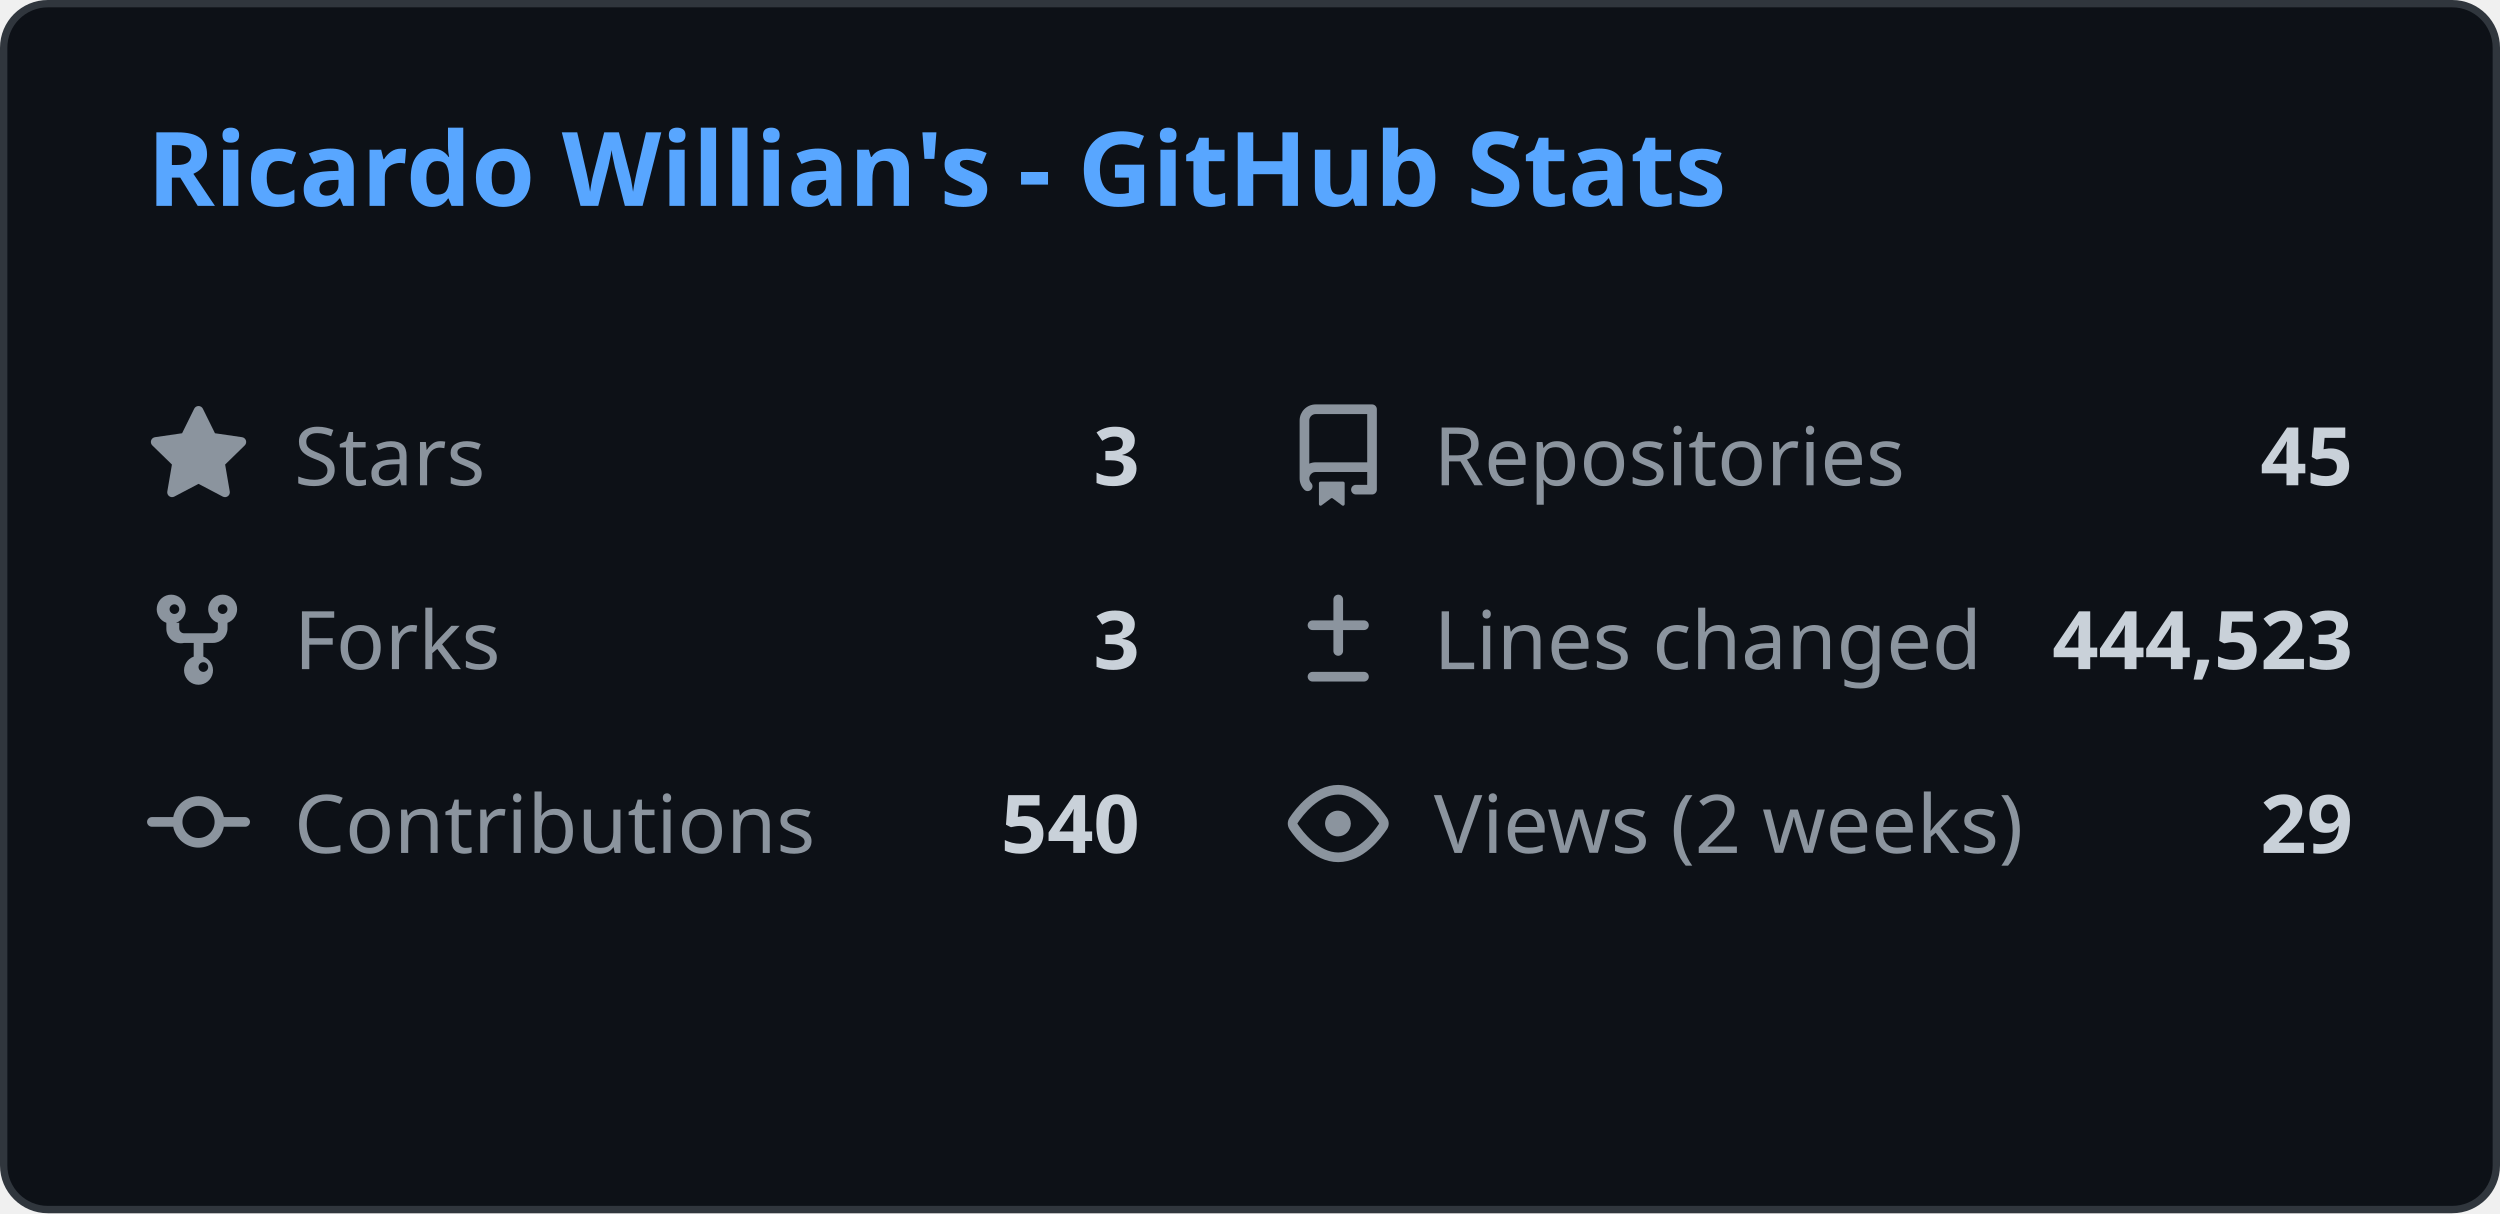
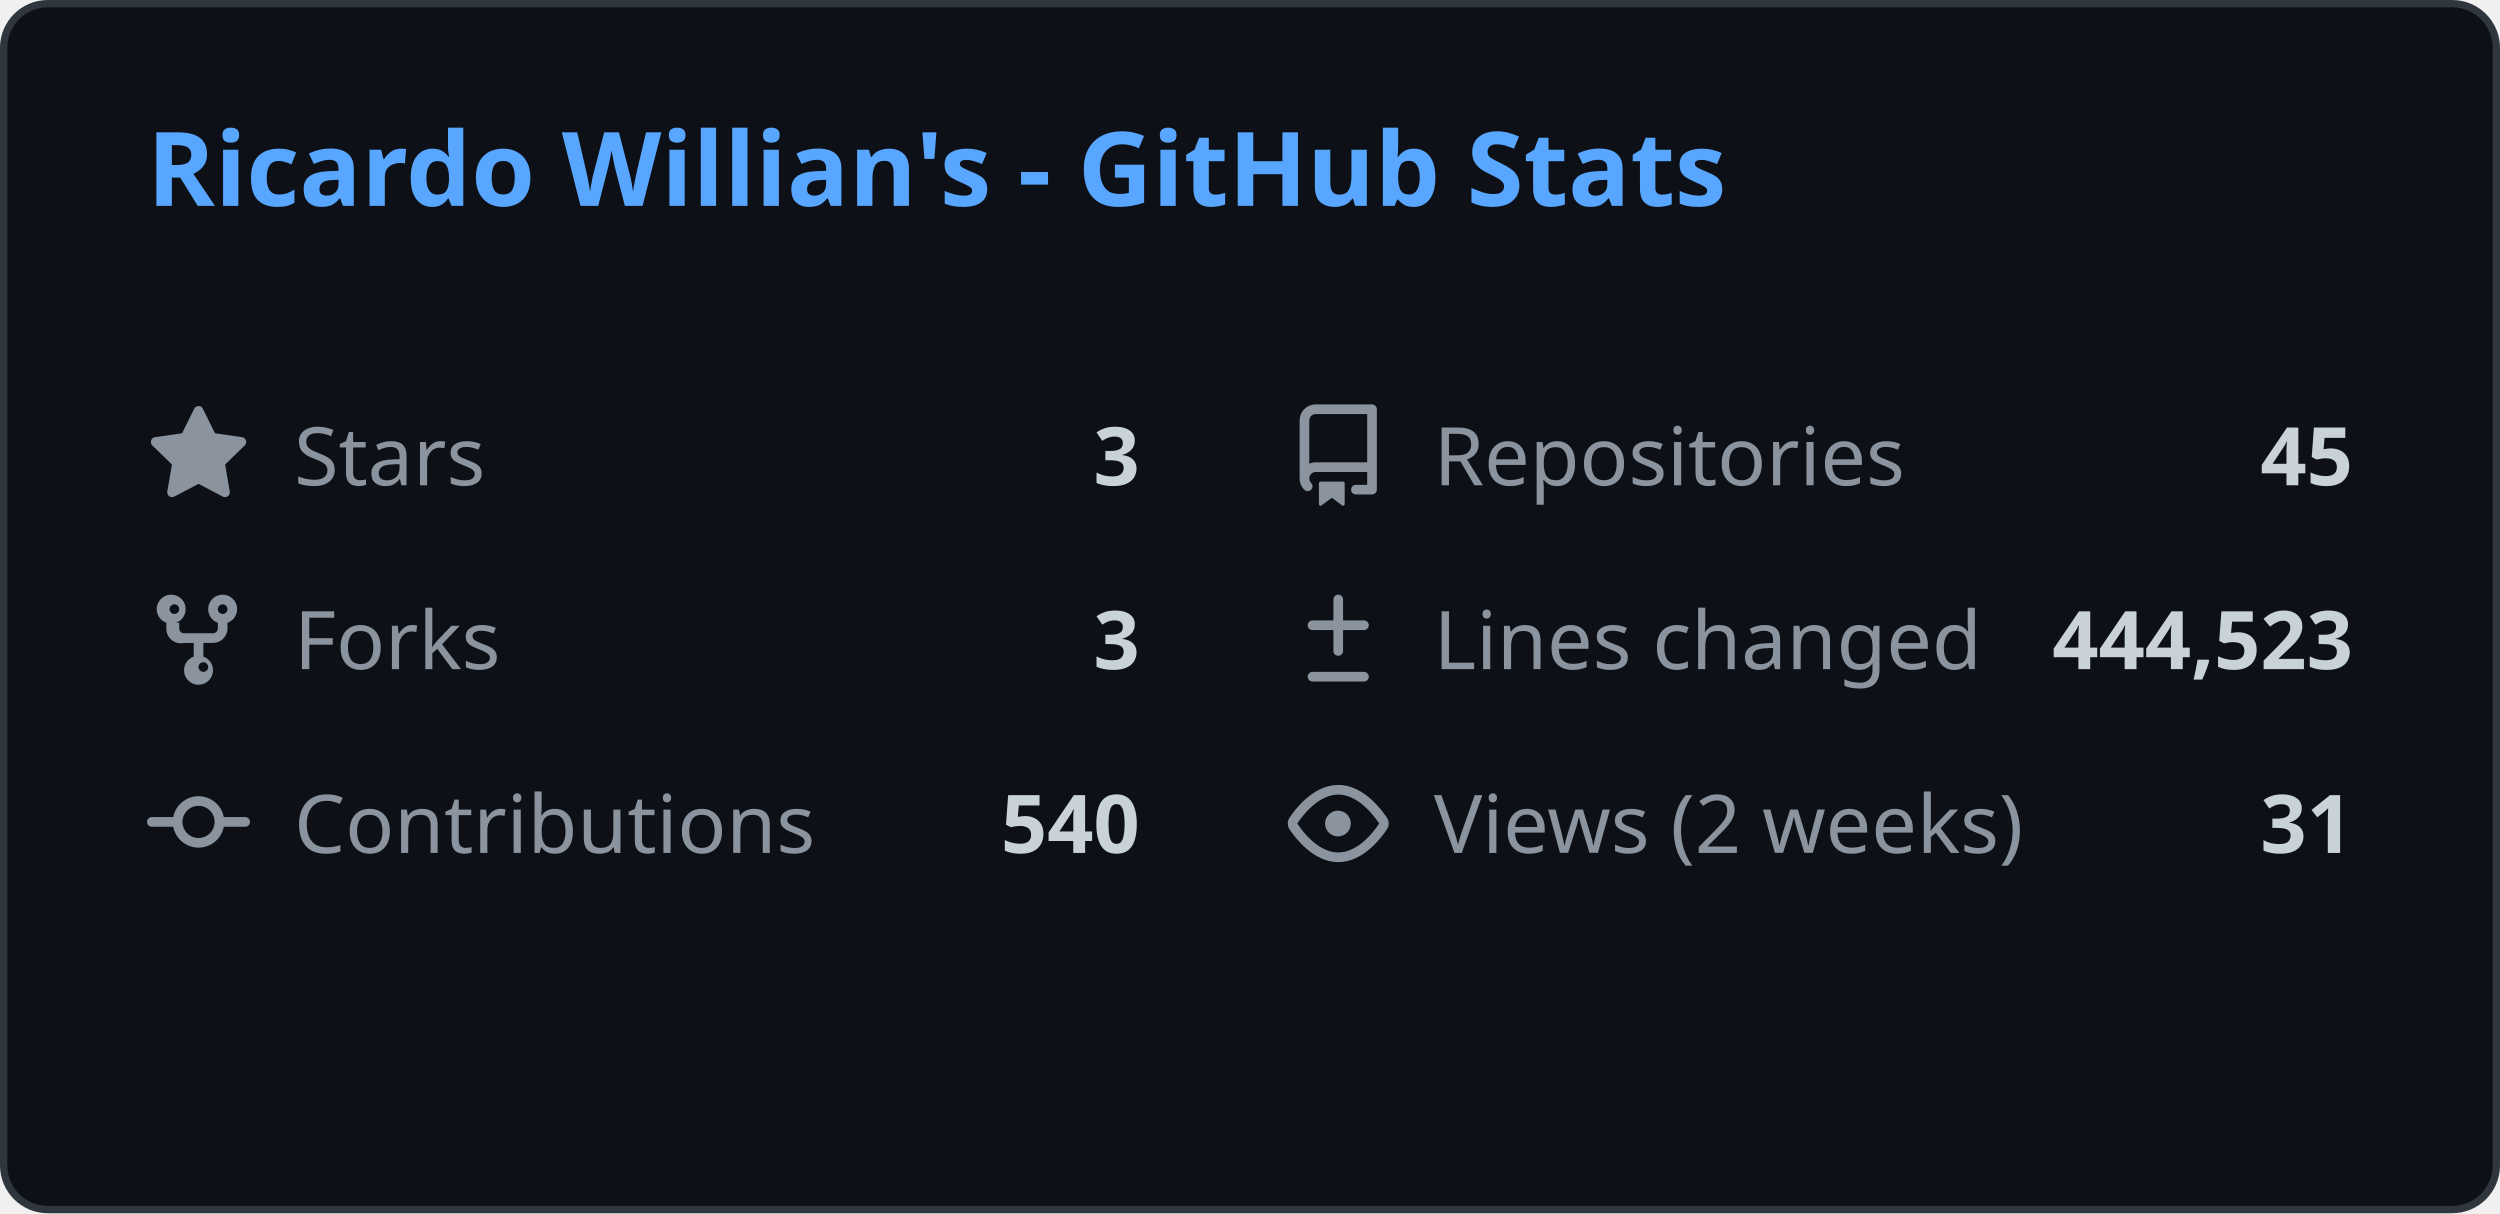
<svg xmlns="http://www.w3.org/2000/svg" width="340" height="165" viewBox="0 0 340 165" fill="none">
  <style>
    .header { font: 600 14px 'Segoe UI', Ubuntu, Sans-Serif; fill: #58a6ff; }
    .stat-label { font: 400 11px 'Segoe UI', Ubuntu, Sans-Serif; fill: #8b949e; }
    .stat-value { font: 600 11px 'Segoe UI', Ubuntu, Sans-Serif; fill: #c9d1d9; }
    .icon { fill: #8b949e; }
    
    @media (prefers-color-scheme: light) {
      .header { fill: #0969da; }
      .stat-label { fill: #57606a; }
      .stat-value { fill: #1f2328; }
      .icon { fill: #57606a; }
      rect.bg { fill: #ffffff !important; stroke: #d0d7de !important; }
    }
  </style>
  <rect class="bg" x="0.5" y="0.5" rx="6" width="339" height="164" fill="#0d1117" stroke="#30363d" />
  <g transform="translate(20, 28)">
    <text class="header">Ricardo Willian's - GitHub Stats</text>
  </g>
  <g transform="translate(20, 55)">
    <svg class="icon" viewBox="0 0 16 16" width="14" height="14">
      <path d="M8 .25a.75.75 0 01.673.418l1.882 3.815 4.21.612a.75.75 0 01.416 1.279l-3.046 2.97.719 4.192a.75.75 0 01-1.088.791L8 12.347l-3.766 1.98a.75.75 0 01-1.088-.79l.72-4.194L.818 6.374a.75.75 0 01.416-1.28l4.21-.611L7.327.668A.75.75 0 018 .25z" />
    </svg>
    <text class="stat-label" x="20" y="11">Stars</text>
    <text class="stat-value" x="135" y="11" text-anchor="end">3</text>
  </g>
  <g transform="translate(175, 55)">
    <svg class="icon" viewBox="0 0 16 16" width="14" height="14">
      <path d="M2 2.5A2.5 2.5 0 014.5 0h8.75a.75.75 0 01.75.75v12.5a.75.75 0 01-.75.75h-2.5a.75.75 0 110-1.5h1.75v-2h-8a1 1 0 00-.714 1.7.75.75 0 01-1.072 1.05A2.495 2.495 0 012 11.5v-9zm10.5-1H4.5a1 1 0 00-1 1v6.708A2.486 2.486 0 014.5 9h8V1.5zM5 12.25v3.25a.25.25 0 00.4.2l1.45-1.087a.25.25 0 01.3 0L8.6 15.7a.25.25 0 00.4-.2v-3.25a.25.25 0 00-.25-.25h-3.5a.25.25 0 00-.25.25z" />
    </svg>
    <text class="stat-label" x="20" y="11">Repositories</text>
    <text class="stat-value" x="145" y="11" text-anchor="end">45</text>
  </g>
  <g transform="translate(20, 80)">
    <svg class="icon" viewBox="0 0 16 16" width="14" height="14">
      <path d="M5 5.372v.878c0 .414.336.75.75.75h4.5a.75.75 0 00.75-.75v-.878a2.25 2.25 0 111.5 0v.878a2.25 2.25 0 01-2.25 2.25h-1.5v2.128a2.251 2.251 0 11-1.5 0V8.5h-1.5A2.25 2.25 0 013 6.25v-.878a2.25 2.25 0 111.5 0zM5 3.25a.75.75 0 10-1.5 0 .75.75 0 001.5 0zm6.75.75a.75.75 0 10-.75-.75.75.75 0 00.75.75zM8 12.25a.75.75 0 101.5 0 .75.75 0 00-1.5 0z" />
    </svg>
    <text class="stat-label" x="20" y="11">Forks</text>
    <text class="stat-value" x="135" y="11" text-anchor="end">3</text>
  </g>
  <g transform="translate(175, 80)">
    <svg class="icon" viewBox="0 0 16 16" width="14" height="14">
      <path d="M8.75 1.75a.75.75 0 00-1.5 0V5H4a.75.75 0 000 1.5h3.25v3.25a.75.75 0 001.5 0V6.5H12a.75.75 0 000-1.5H8.75V1.75zM4 13a.75.75 0 000 1.5h8a.75.75 0 000-1.5H4z" />
    </svg>
    <text class="stat-label" x="20" y="11">Lines changed</text>
    <text class="stat-value" x="145" y="11" text-anchor="end">444,523</text>
  </g>
  <g transform="translate(20, 105)">
    <svg class="icon" viewBox="0 0 16 16" width="14" height="14">
      <path d="M11.93 8.5a4.002 4.002 0 01-7.86 0H.75a.75.75 0 010-1.5h3.32a4.002 4.002 0 017.86 0h3.32a.75.75 0 010 1.5h-3.32zm-1.43-.75a2.5 2.5 0 10-5 0 2.5 2.5 0 005 0z" />
    </svg>
    <text class="stat-label" x="20" y="11">Contributions</text>
    <text class="stat-value" x="135" y="11" text-anchor="end">540</text>
  </g>
  <g transform="translate(175, 105)">
    <svg class="icon" viewBox="0 0 16 16" width="14" height="14">
      <path d="M8 2c1.981 0 3.671.992 4.933 2.078 1.27 1.091 2.187 2.345 2.637 3.023a1.62 1.62 0 010 1.798c-.45.678-1.367 1.932-2.637 3.023C11.67 13.008 9.981 14 8 14c-1.981 0-3.671-.992-4.933-2.078C1.797 10.83.88 9.576.43 8.898a1.62 1.62 0 010-1.798c.45-.677 1.367-1.931 2.637-3.022C4.33 2.992 6.019 2 8 2zM1.679 7.932a.12.12 0 000 .136c.411.622 1.241 1.75 2.366 2.717C5.176 11.758 6.527 12.5 8 12.5c1.473 0 2.825-.742 3.955-1.715 1.124-.967 1.954-2.096 2.366-2.717a.12.12 0 000-.136c-.412-.621-1.242-1.75-2.366-2.717C10.824 4.242 9.473 3.5 8 3.5c-1.473 0-2.824.742-3.955 1.715-1.124.967-1.954 2.096-2.366 2.717zM8 10a2 2 0 11-.001-3.999A2 2 0 018 10z" />
    </svg>
    <text class="stat-label" x="20" y="11">Views (2 weeks)</text>
-     <text class="stat-value" x="145" y="11" text-anchor="end">29</text>
+     <text class="stat-value" x="145" y="11" text-anchor="end">31</text>
  </g>
</svg>
